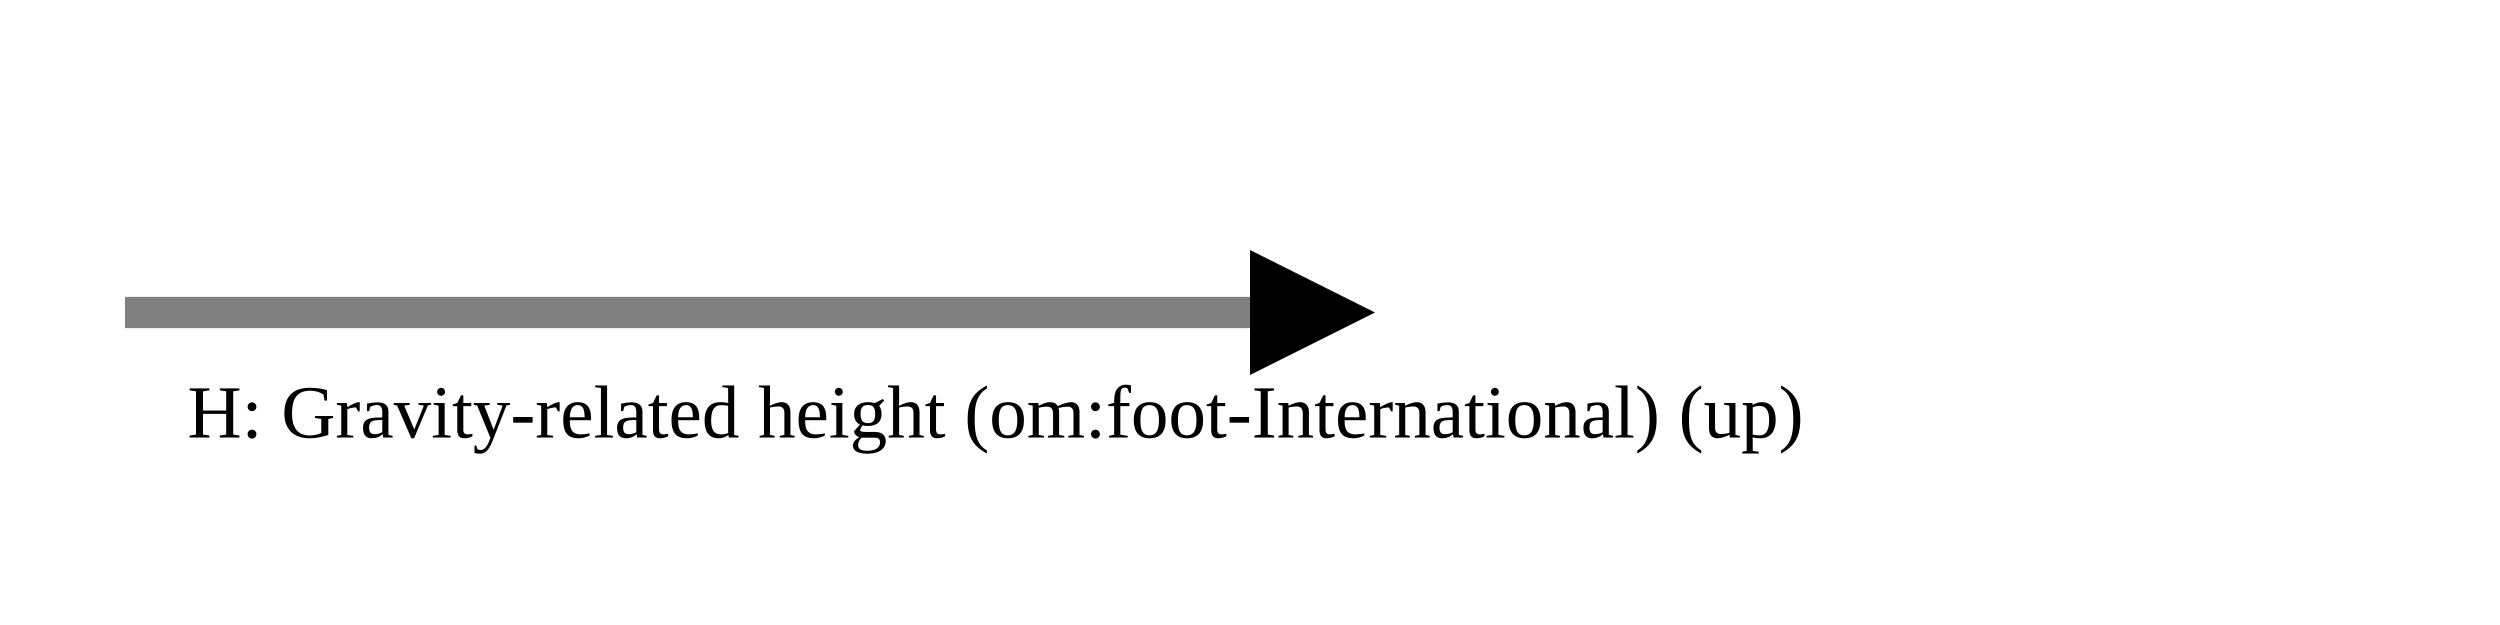
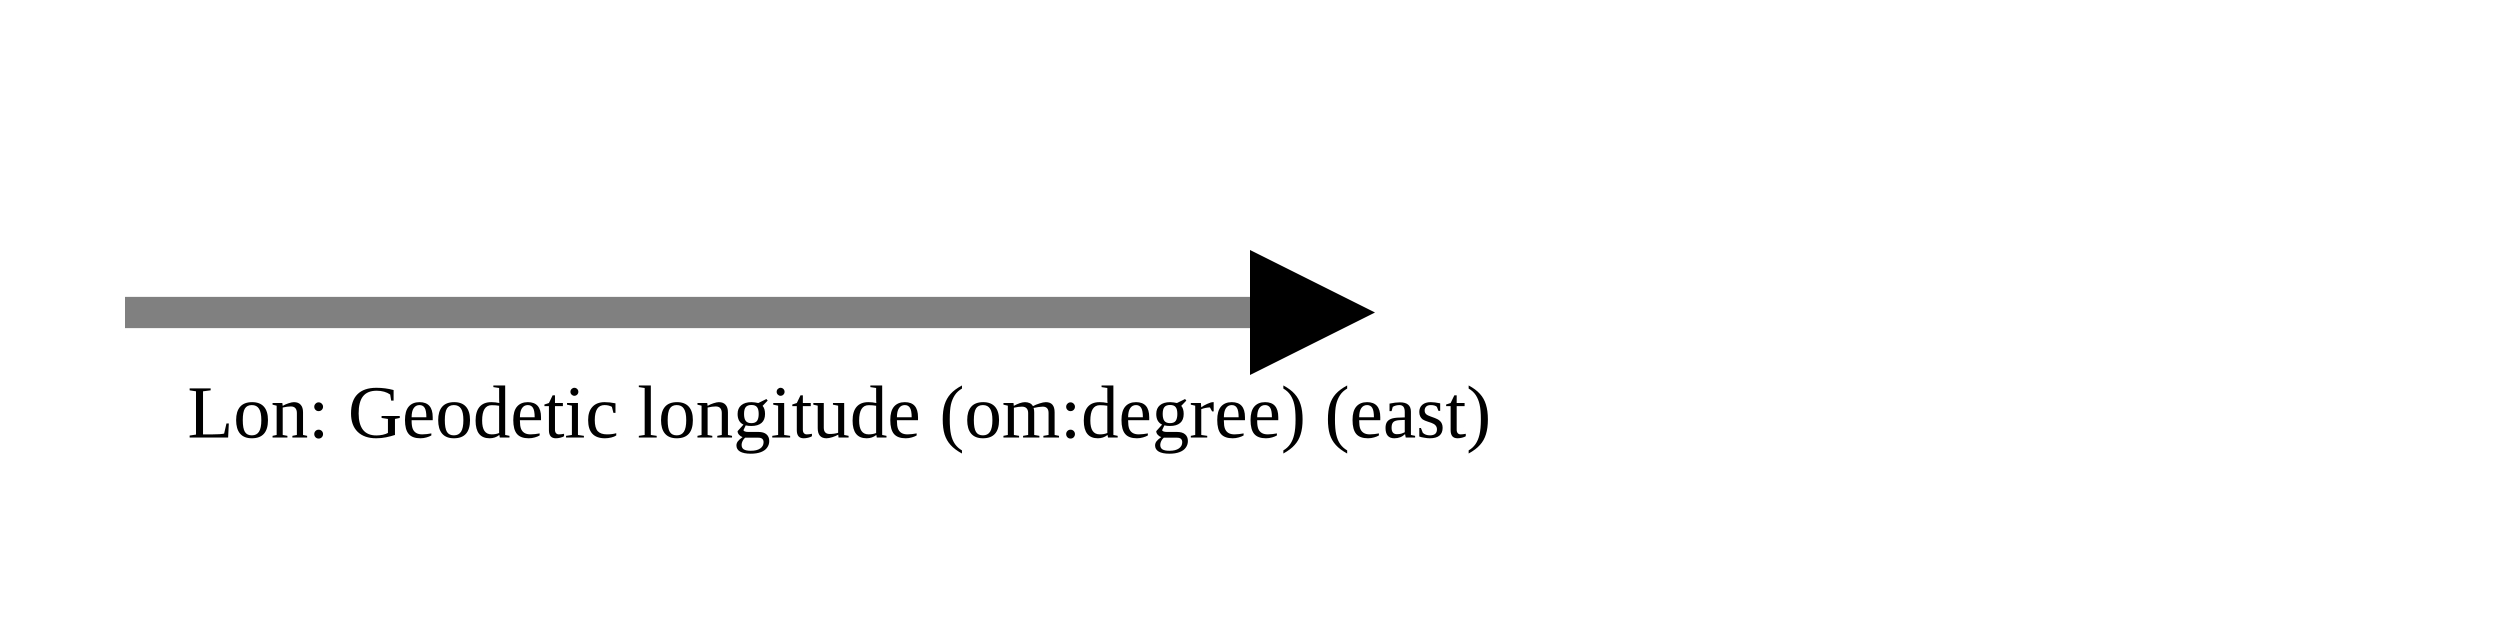
<svg xmlns="http://www.w3.org/2000/svg" version="1.1" width="400" height="100" viewbox="0 0 275 100">
  <defs>
    <marker id="arrowhead" markerWidth="10" markerHeight="7" refX="0" refY="2" orient="auto">
      <polygon points="0 0, 4 2, 0 4" />
    </marker>
  </defs>
  <line x1="20" y1="50" x2="200" y2="50" stroke="gray" stroke-width="5" marker-end="url(#arrowhead)" />
-   <text x="30" y="70" class="small">H: Gravity-related height (om:foot-International) (up)</text>
+   <text x="30" y="70" class="small">Lon: Geodetic longitude (om:degree) (east)</text>
</svg>
